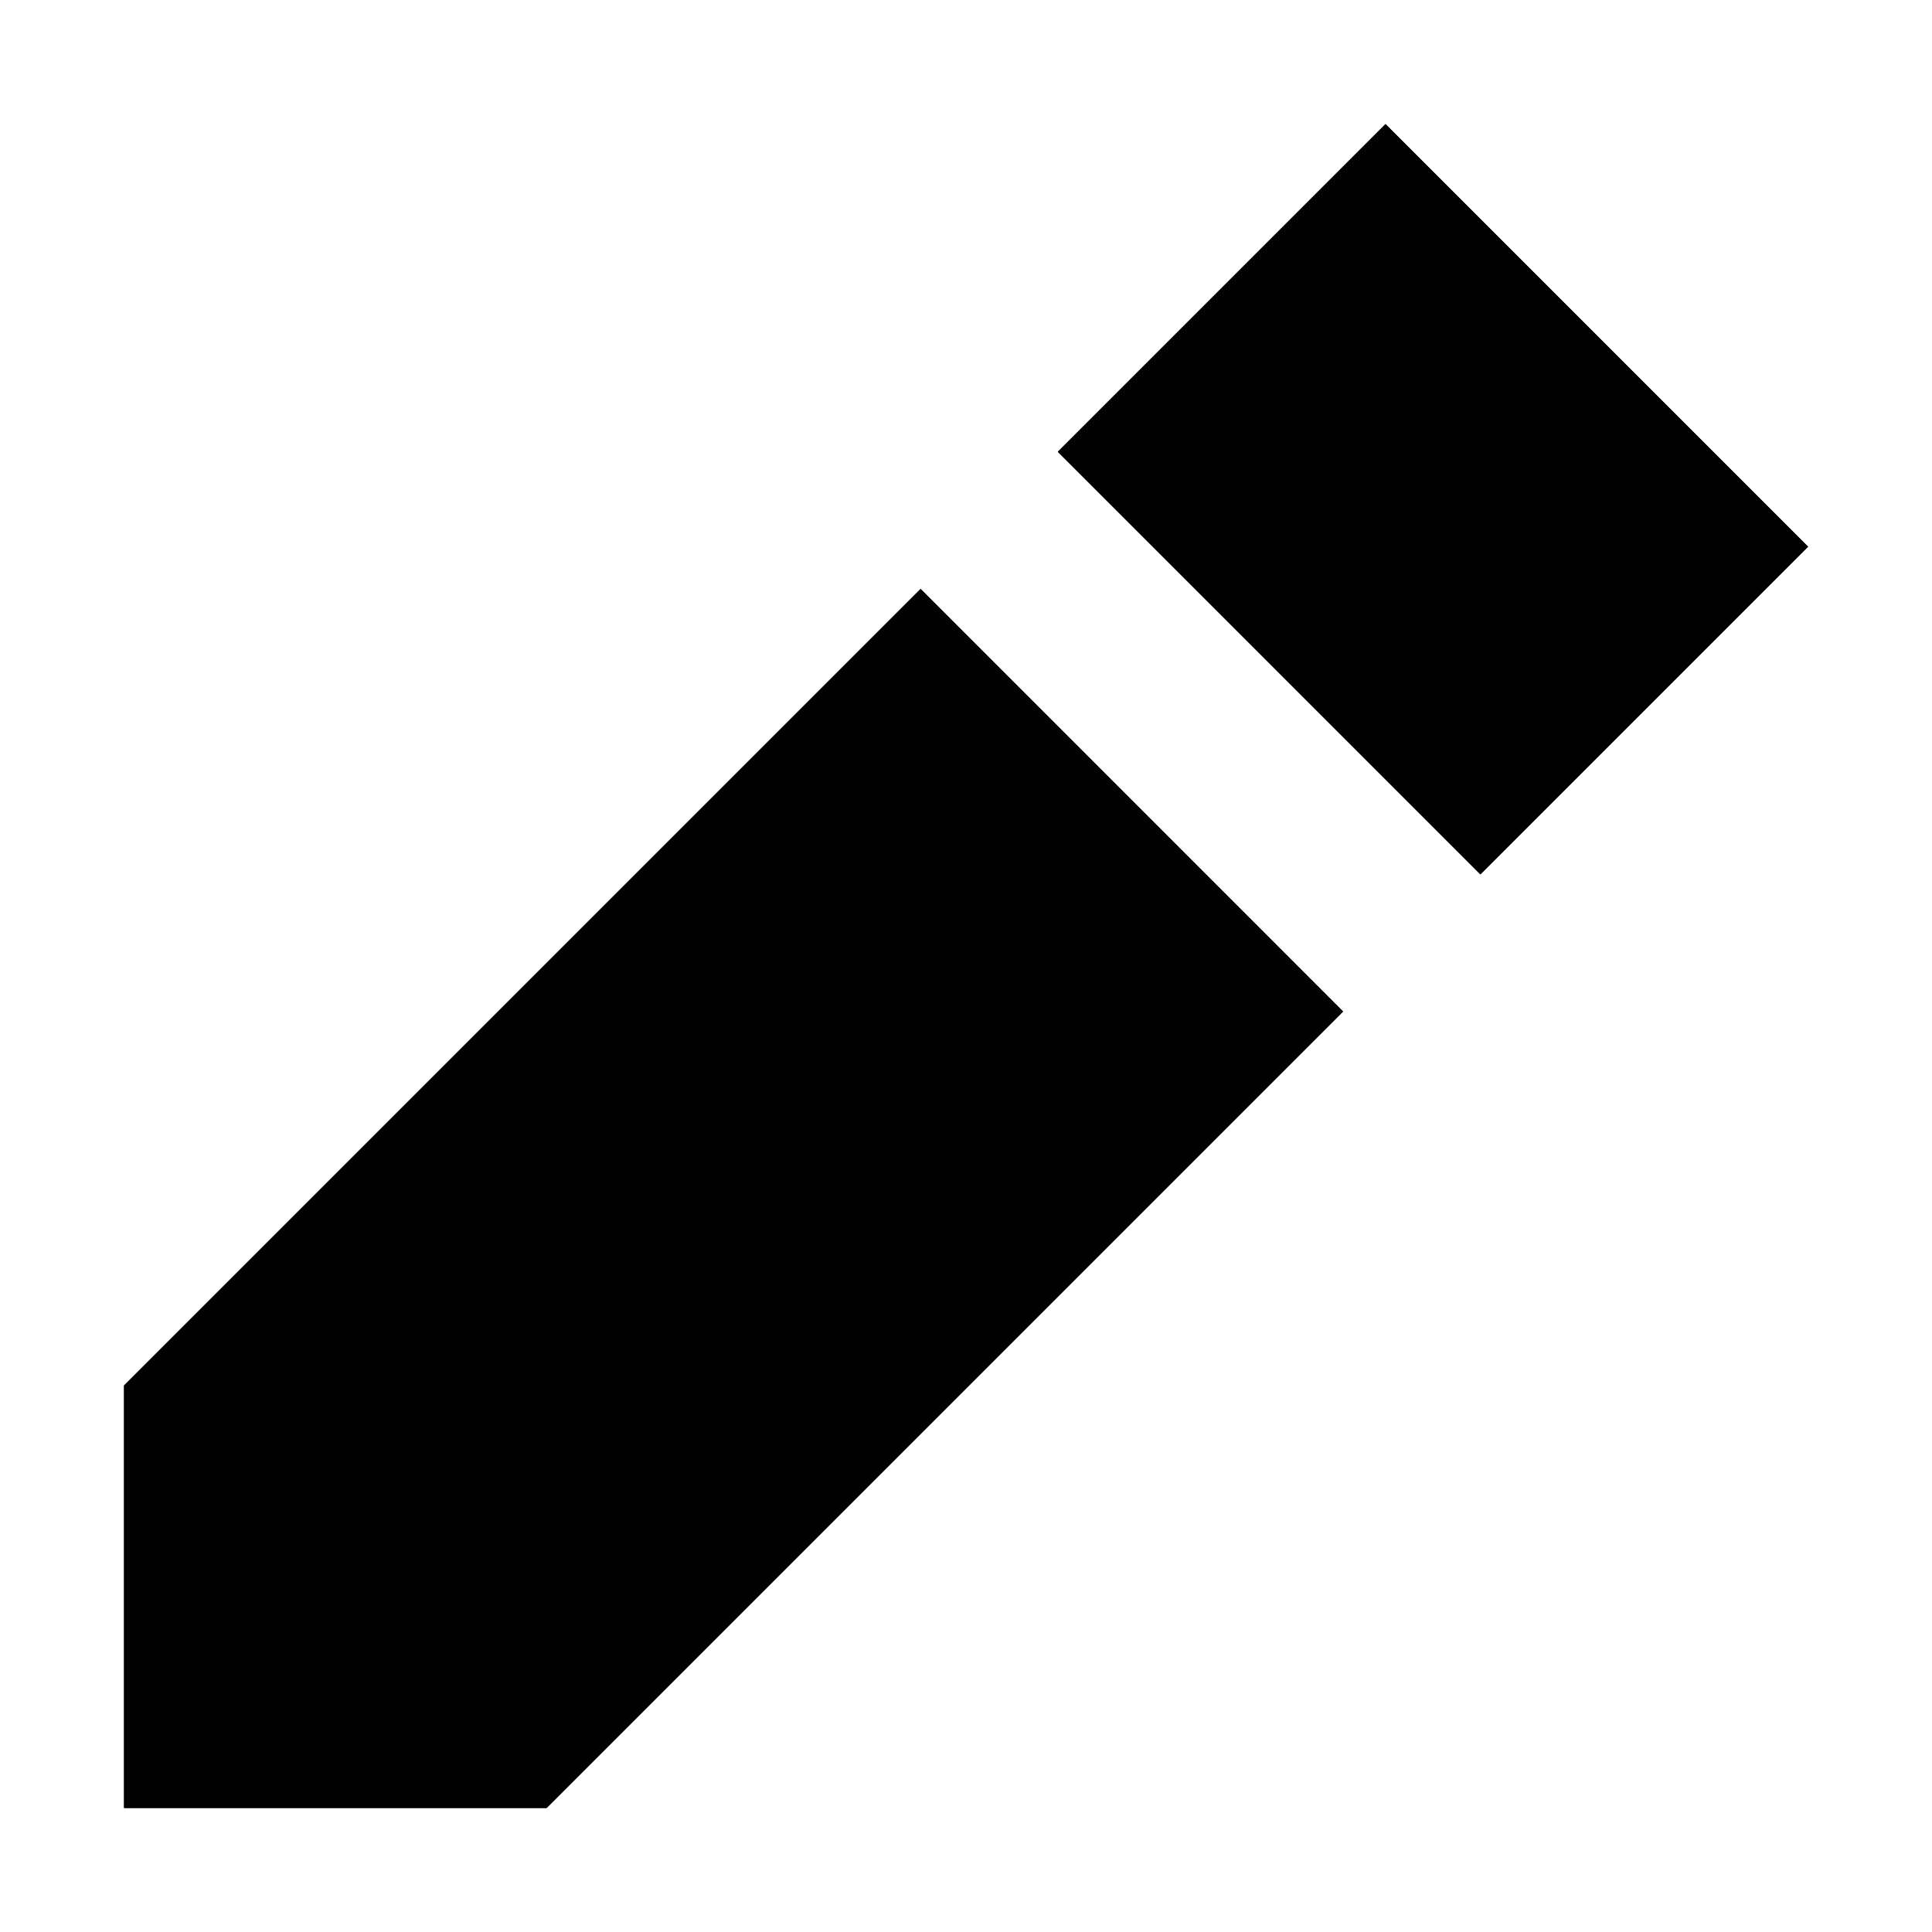
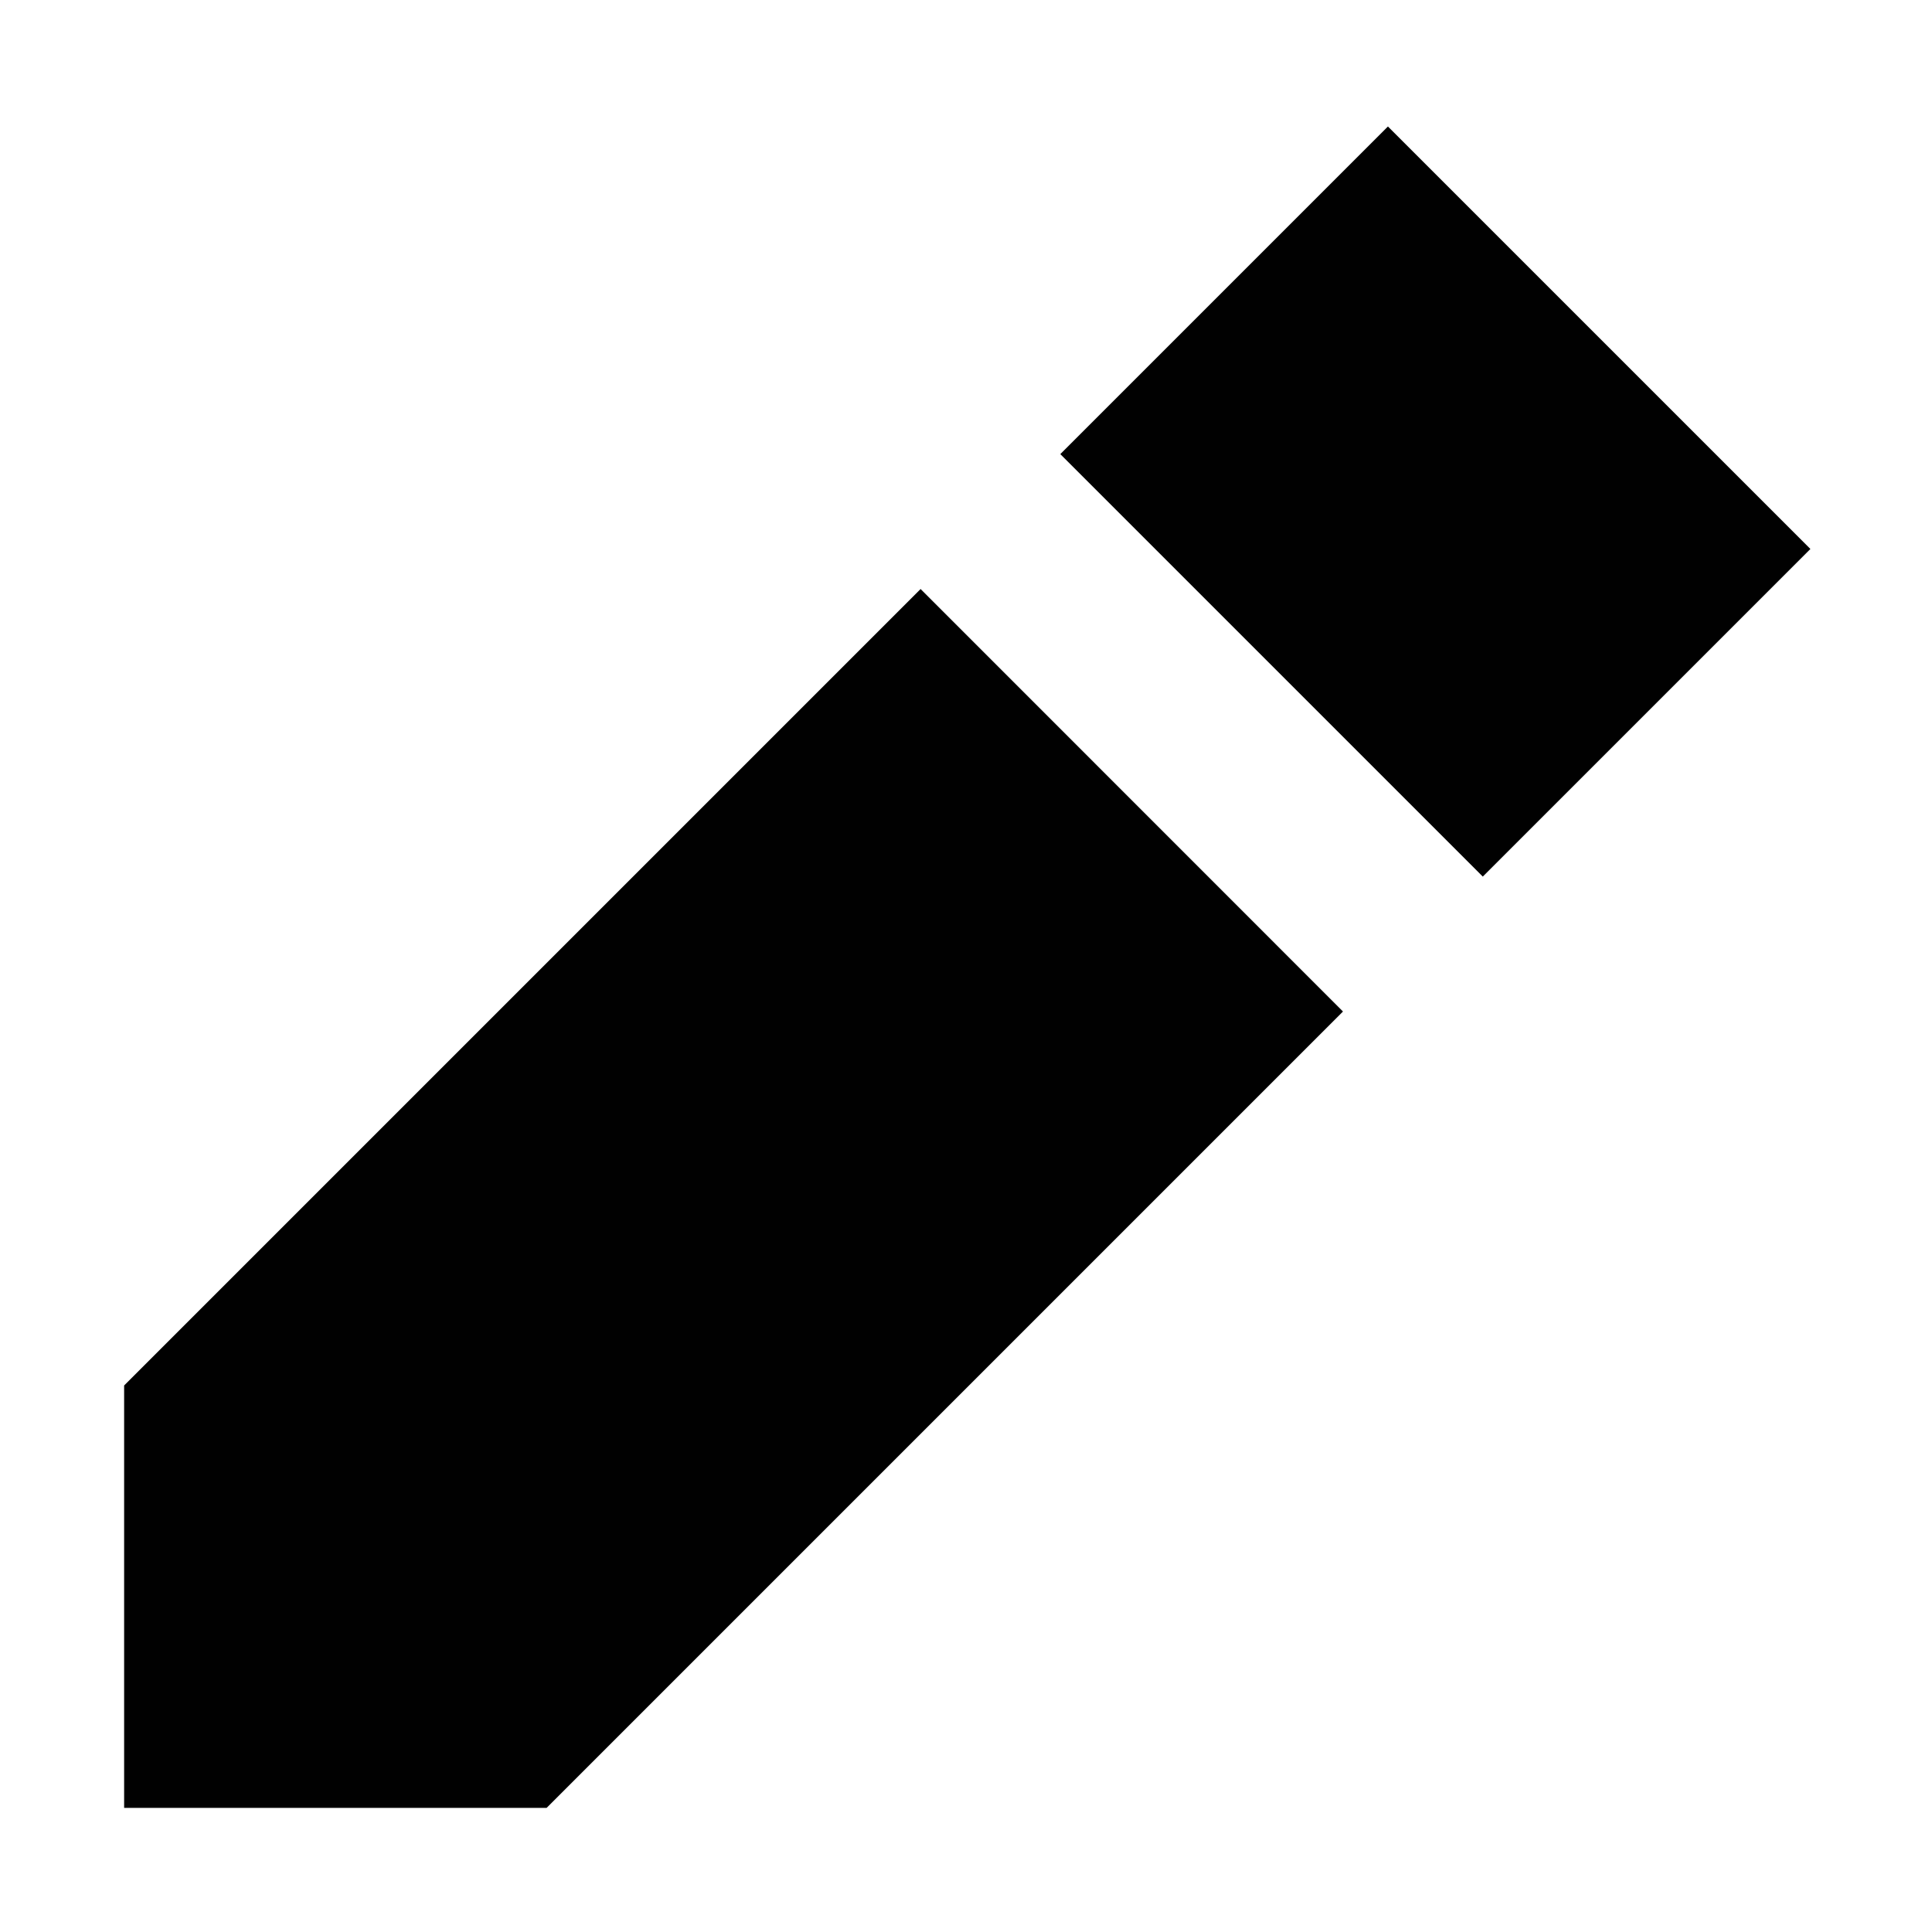
<svg xmlns="http://www.w3.org/2000/svg" viewBox="0 0 16 16">
  <defs>
-     <style>.cls-1,.cls-2,.cls-3{fill:#010101;}.cls-1{clip-rule:evenodd;}.cls-3{fill-rule:evenodd;}.cls-4{clip-path:url(#clip-path);}.cls-5{clip-path:url(#clip-path-2);}.cls-6{clip-path:url(#clip-path-3);}</style>
-     <clipPath id="clip-path">
-       <polygon class="cls-1" points="1.028 11.474 1.028 14.972 4.527 14.972 11.122 8.377 7.624 4.878 1.028 11.474" />
-     </clipPath>
-     <clipPath id="clip-path-2">
-       <rect class="cls-2" x="-319.972" y="-695.972" width="1727" height="1927" />
-     </clipPath>
-     <clipPath id="clip-path-3">
-       <rect class="cls-2" x="9.948" y="1.66" width="3.837" height="4.948" transform="translate(0.553 9.602) rotate(-45)" />
-     </clipPath>
+     <style>.cls-1,.cls-2{fill:#010101;}.cls-1{fill-rule:evenodd;}</style>
  </defs>
  <g id="Layer_1" data-name="Layer 1">
-     <polygon class="cls-3" points="1.028 11.474 1.028 14.972 4.527 14.972 11.122 8.377 7.624 4.878 1.028 11.474" />
-     <g class="cls-4">
-       <rect class="cls-2" x="-319.972" y="-695.972" width="1727" height="1927" />
-       <g class="cls-5">
-         <rect class="cls-2" x="-3.972" y="-0.122" width="20.094" height="20.094" />
-       </g>
-     </g>
-     <rect class="cls-2" x="9.948" y="1.66" width="3.837" height="4.948" transform="translate(0.553 9.602) rotate(-45)" />
-     <g class="cls-6">
-       <rect class="cls-2" x="-319.972" y="-695.972" width="1727" height="1927" />
-       <g class="cls-5">
-         <rect class="cls-2" x="3.761" y="-3.972" width="16.211" height="16.212" />
-       </g>
-     </g>
+     <polygon class="cls-1" points="1.028 11.474 1.028 14.972 4.527 14.972 11.122 8.377 7.624 4.878 1.028 11.474" />
+     <rect class="cls-2" x="9.969" y="1.68" width="3.837" height="4.948" transform="translate(0.544 9.622) rotate(-45)" />
  </g>
</svg>
